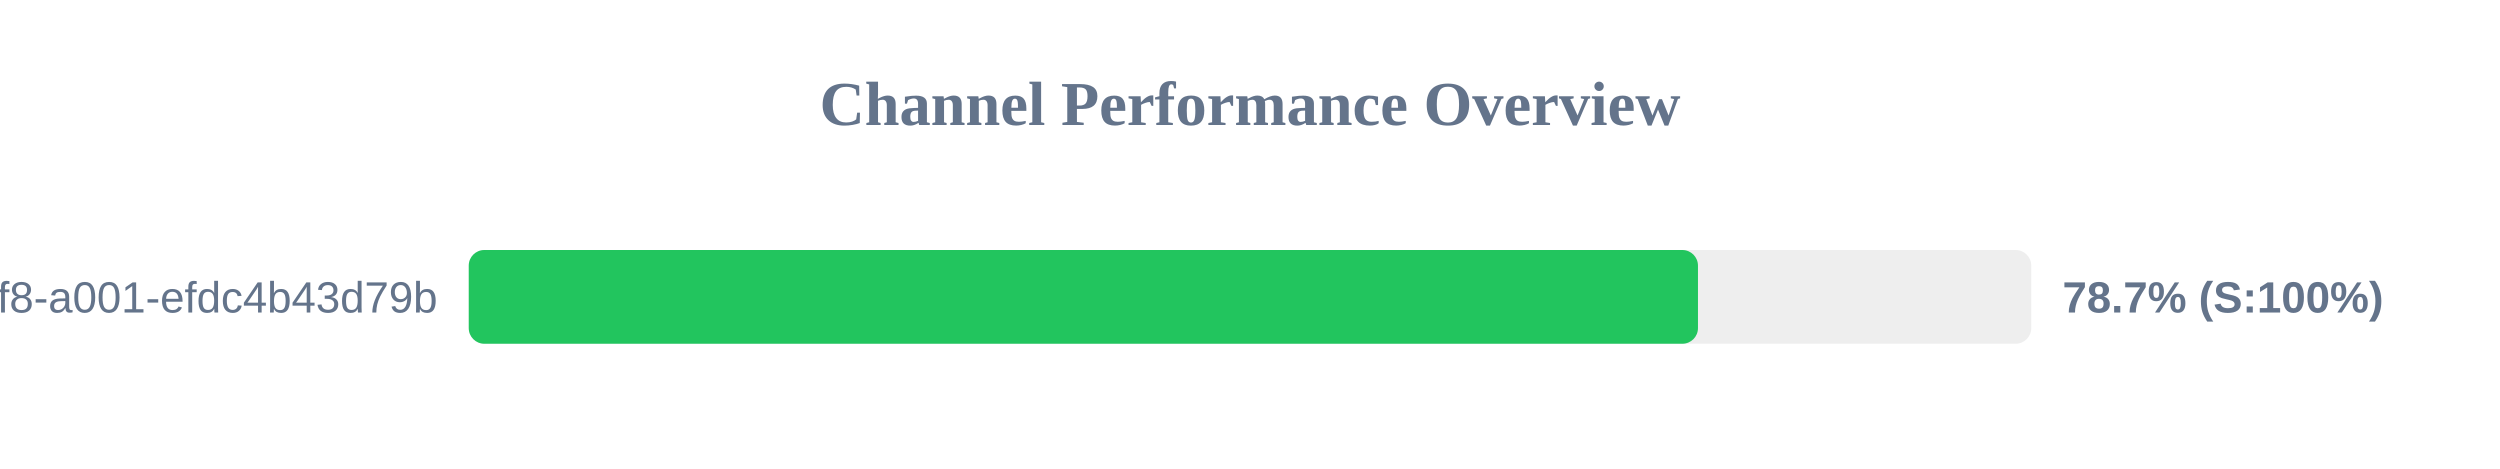
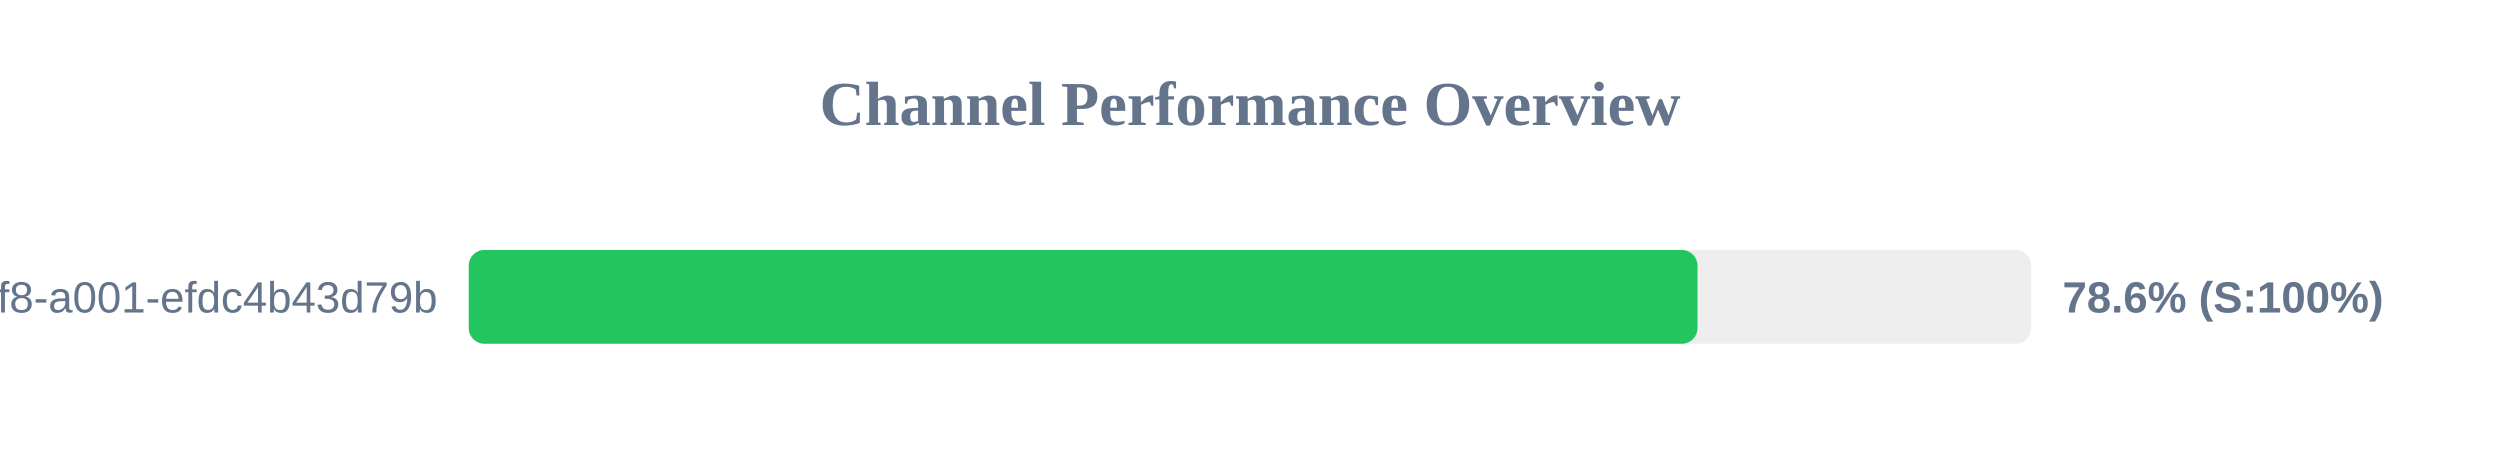
<svg xmlns="http://www.w3.org/2000/svg" width="800" height="150" version="1.1">
  <style>
        .row { font: 14px Arial; fill: #64748b; }
        .score { font: bold 14px Arial; fill: #64748b; }
    </style>
  <text x="400" y="40" text-anchor="middle" font-size="20px" font-weight="bold" fill="#64748b">Channel Performance Overview</text>
  <rect x="150" y="80" width="500" height="30" fill="#eee" rx="5" />
-   <rect x="150" y="80" width="393.35" height="30" fill="#22c55e" rx="5" />
+   <rect x="150" y="80" width="393.2" height="30" fill="#22c55e" rx="5" />
  <text x="140" y="100" text-anchor="end" class="row">?uuid=1fdb6b30-5371-4ff8-a001-efdc4b43d79b</text>
-   <text x="660" y="100" text-anchor="start" class="score">78.7% (S:100%)</text>
+   <text x="660" y="100" text-anchor="start" class="score">78.6% (S:100%)</text>
</svg>
